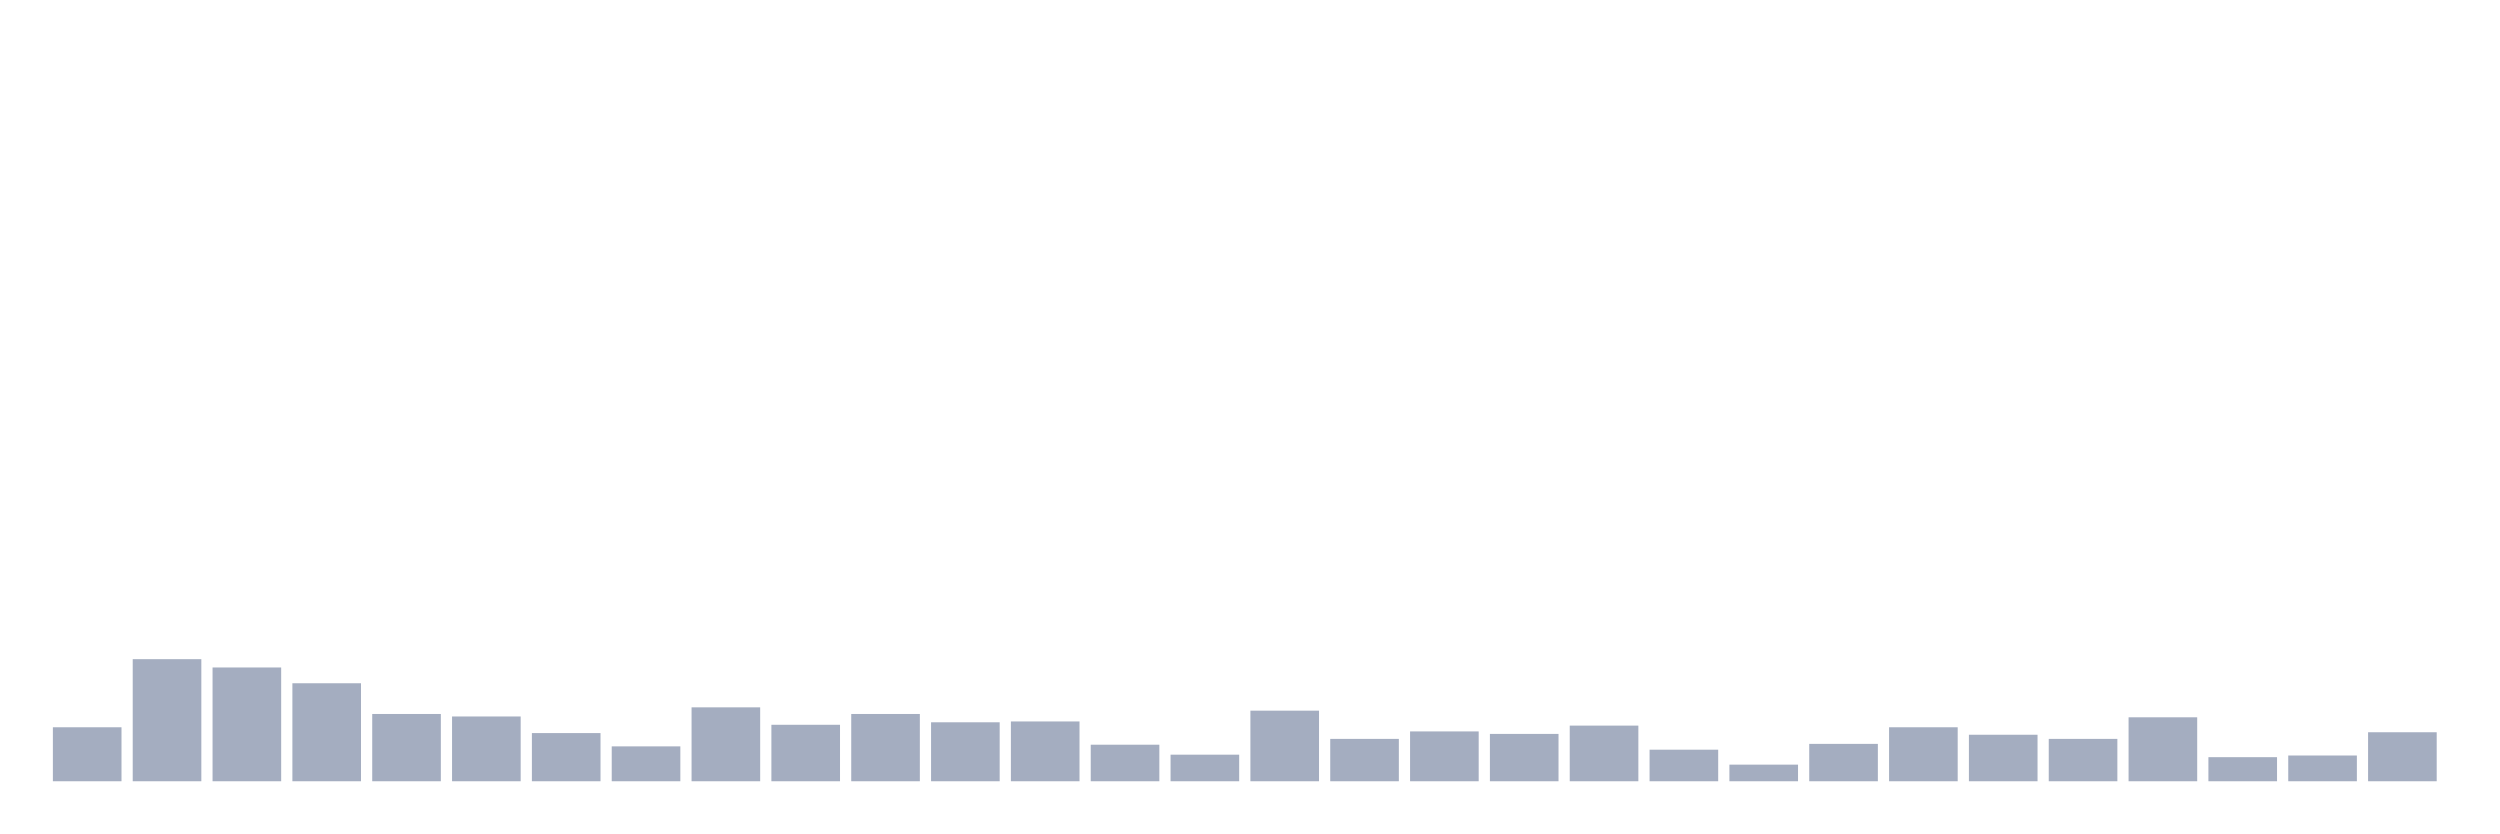
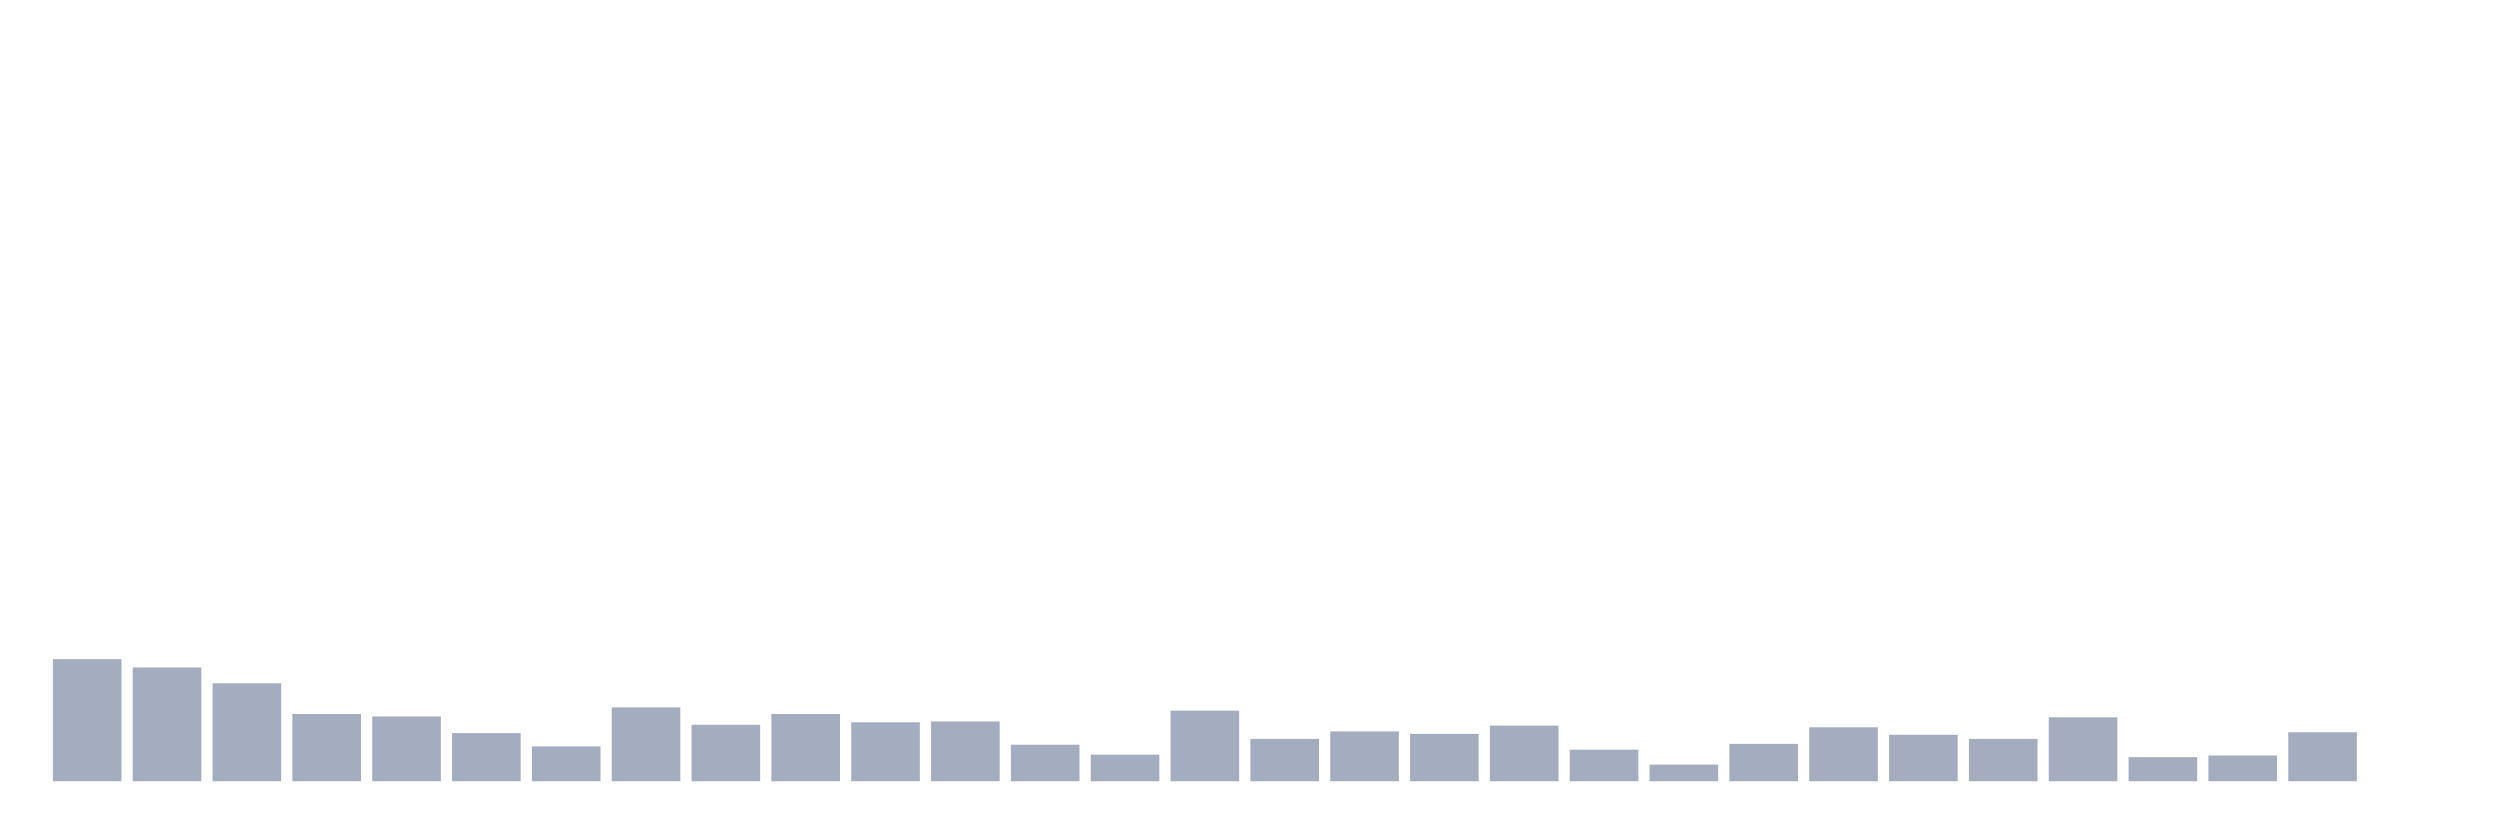
<svg xmlns="http://www.w3.org/2000/svg" viewBox="0 0 480 160">
  <g transform="translate(10,10)">
-     <rect class="bar" x="0.153" width="13.175" y="129.636" height="10.364" fill="rgb(164,173,192)" />
-     <rect class="bar" x="15.482" width="13.175" y="116.56" height="23.44" fill="rgb(164,173,192)" />
-     <rect class="bar" x="30.81" width="13.175" y="118.155" height="21.845" fill="rgb(164,173,192)" />
-     <rect class="bar" x="46.138" width="13.175" y="121.185" height="18.815" fill="rgb(164,173,192)" />
-     <rect class="bar" x="61.466" width="13.175" y="127.084" height="12.916" fill="rgb(164,173,192)" />
-     <rect class="bar" x="76.794" width="13.175" y="127.563" height="12.437" fill="rgb(164,173,192)" />
-     <rect class="bar" x="92.123" width="13.175" y="130.752" height="9.248" fill="rgb(164,173,192)" />
-     <rect class="bar" x="107.451" width="13.175" y="133.303" height="6.697" fill="rgb(164,173,192)" />
-     <rect class="bar" x="122.779" width="13.175" y="125.809" height="14.191" fill="rgb(164,173,192)" />
-     <rect class="bar" x="138.107" width="13.175" y="129.157" height="10.843" fill="rgb(164,173,192)" />
-     <rect class="bar" x="153.436" width="13.175" y="127.084" height="12.916" fill="rgb(164,173,192)" />
-     <rect class="bar" x="168.764" width="13.175" y="128.679" height="11.321" fill="rgb(164,173,192)" />
-     <rect class="bar" x="184.092" width="13.175" y="128.519" height="11.481" fill="rgb(164,173,192)" />
-     <rect class="bar" x="199.42" width="13.175" y="132.984" height="7.016" fill="rgb(164,173,192)" />
-     <rect class="bar" x="214.748" width="13.175" y="134.897" height="5.103" fill="rgb(164,173,192)" />
-     <rect class="bar" x="230.077" width="13.175" y="126.446" height="13.554" fill="rgb(164,173,192)" />
-     <rect class="bar" x="245.405" width="13.175" y="131.868" height="8.132" fill="rgb(164,173,192)" />
-     <rect class="bar" x="260.733" width="13.175" y="130.433" height="9.567" fill="rgb(164,173,192)" />
-     <rect class="bar" x="276.061" width="13.175" y="130.911" height="9.089" fill="rgb(164,173,192)" />
-     <rect class="bar" x="291.39" width="13.175" y="129.317" height="10.683" fill="rgb(164,173,192)" />
-     <rect class="bar" x="306.718" width="13.175" y="133.941" height="6.059" fill="rgb(164,173,192)" />
-     <rect class="bar" x="322.046" width="13.175" y="136.811" height="3.189" fill="rgb(164,173,192)" />
-     <rect class="bar" x="337.374" width="13.175" y="132.825" height="7.175" fill="rgb(164,173,192)" />
-     <rect class="bar" x="352.702" width="13.175" y="129.636" height="10.364" fill="rgb(164,173,192)" />
-     <rect class="bar" x="368.031" width="13.175" y="131.071" height="8.929" fill="rgb(164,173,192)" />
-     <rect class="bar" x="383.359" width="13.175" y="131.868" height="8.132" fill="rgb(164,173,192)" />
-     <rect class="bar" x="398.687" width="13.175" y="127.722" height="12.278" fill="rgb(164,173,192)" />
-     <rect class="bar" x="414.015" width="13.175" y="135.376" height="4.624" fill="rgb(164,173,192)" />
-     <rect class="bar" x="429.344" width="13.175" y="135.057" height="4.943" fill="rgb(164,173,192)" />
-     <rect class="bar" x="444.672" width="13.175" y="130.592" height="9.408" fill="rgb(164,173,192)" />
+     <rect class="bar" x="0.153" width="13.175" y="116.56" height="23.44" fill="rgb(164,173,192)" />
+     <rect class="bar" x="15.482" width="13.175" y="118.155" height="21.845" fill="rgb(164,173,192)" />
+     <rect class="bar" x="30.81" width="13.175" y="121.185" height="18.815" fill="rgb(164,173,192)" />
+     <rect class="bar" x="46.138" width="13.175" y="127.084" height="12.916" fill="rgb(164,173,192)" />
+     <rect class="bar" x="61.466" width="13.175" y="127.563" height="12.437" fill="rgb(164,173,192)" />
+     <rect class="bar" x="76.794" width="13.175" y="130.752" height="9.248" fill="rgb(164,173,192)" />
+     <rect class="bar" x="92.123" width="13.175" y="133.303" height="6.697" fill="rgb(164,173,192)" />
+     <rect class="bar" x="107.451" width="13.175" y="125.809" height="14.191" fill="rgb(164,173,192)" />
+     <rect class="bar" x="122.779" width="13.175" y="129.157" height="10.843" fill="rgb(164,173,192)" />
+     <rect class="bar" x="138.107" width="13.175" y="127.084" height="12.916" fill="rgb(164,173,192)" />
+     <rect class="bar" x="153.436" width="13.175" y="128.679" height="11.321" fill="rgb(164,173,192)" />
+     <rect class="bar" x="168.764" width="13.175" y="128.519" height="11.481" fill="rgb(164,173,192)" />
+     <rect class="bar" x="184.092" width="13.175" y="132.984" height="7.016" fill="rgb(164,173,192)" />
+     <rect class="bar" x="199.42" width="13.175" y="134.897" height="5.103" fill="rgb(164,173,192)" />
+     <rect class="bar" x="214.748" width="13.175" y="126.446" height="13.554" fill="rgb(164,173,192)" />
+     <rect class="bar" x="230.077" width="13.175" y="131.868" height="8.132" fill="rgb(164,173,192)" />
+     <rect class="bar" x="245.405" width="13.175" y="130.433" height="9.567" fill="rgb(164,173,192)" />
+     <rect class="bar" x="260.733" width="13.175" y="130.911" height="9.089" fill="rgb(164,173,192)" />
+     <rect class="bar" x="276.061" width="13.175" y="129.317" height="10.683" fill="rgb(164,173,192)" />
+     <rect class="bar" x="291.39" width="13.175" y="133.941" height="6.059" fill="rgb(164,173,192)" />
+     <rect class="bar" x="306.718" width="13.175" y="136.811" height="3.189" fill="rgb(164,173,192)" />
+     <rect class="bar" x="322.046" width="13.175" y="132.825" height="7.175" fill="rgb(164,173,192)" />
+     <rect class="bar" x="337.374" width="13.175" y="129.636" height="10.364" fill="rgb(164,173,192)" />
+     <rect class="bar" x="352.702" width="13.175" y="131.071" height="8.929" fill="rgb(164,173,192)" />
+     <rect class="bar" x="368.031" width="13.175" y="131.868" height="8.132" fill="rgb(164,173,192)" />
+     <rect class="bar" x="383.359" width="13.175" y="127.722" height="12.278" fill="rgb(164,173,192)" />
+     <rect class="bar" x="398.687" width="13.175" y="135.376" height="4.624" fill="rgb(164,173,192)" />
+     <rect class="bar" x="414.015" width="13.175" y="135.057" height="4.943" fill="rgb(164,173,192)" />
+     <rect class="bar" x="429.344" width="13.175" y="130.592" height="9.408" fill="rgb(164,173,192)" />
+     <rect class="bar" x="444.672" width="13.175" y="140" height="0" fill="rgb(164,173,192)" />
  </g>
</svg>
